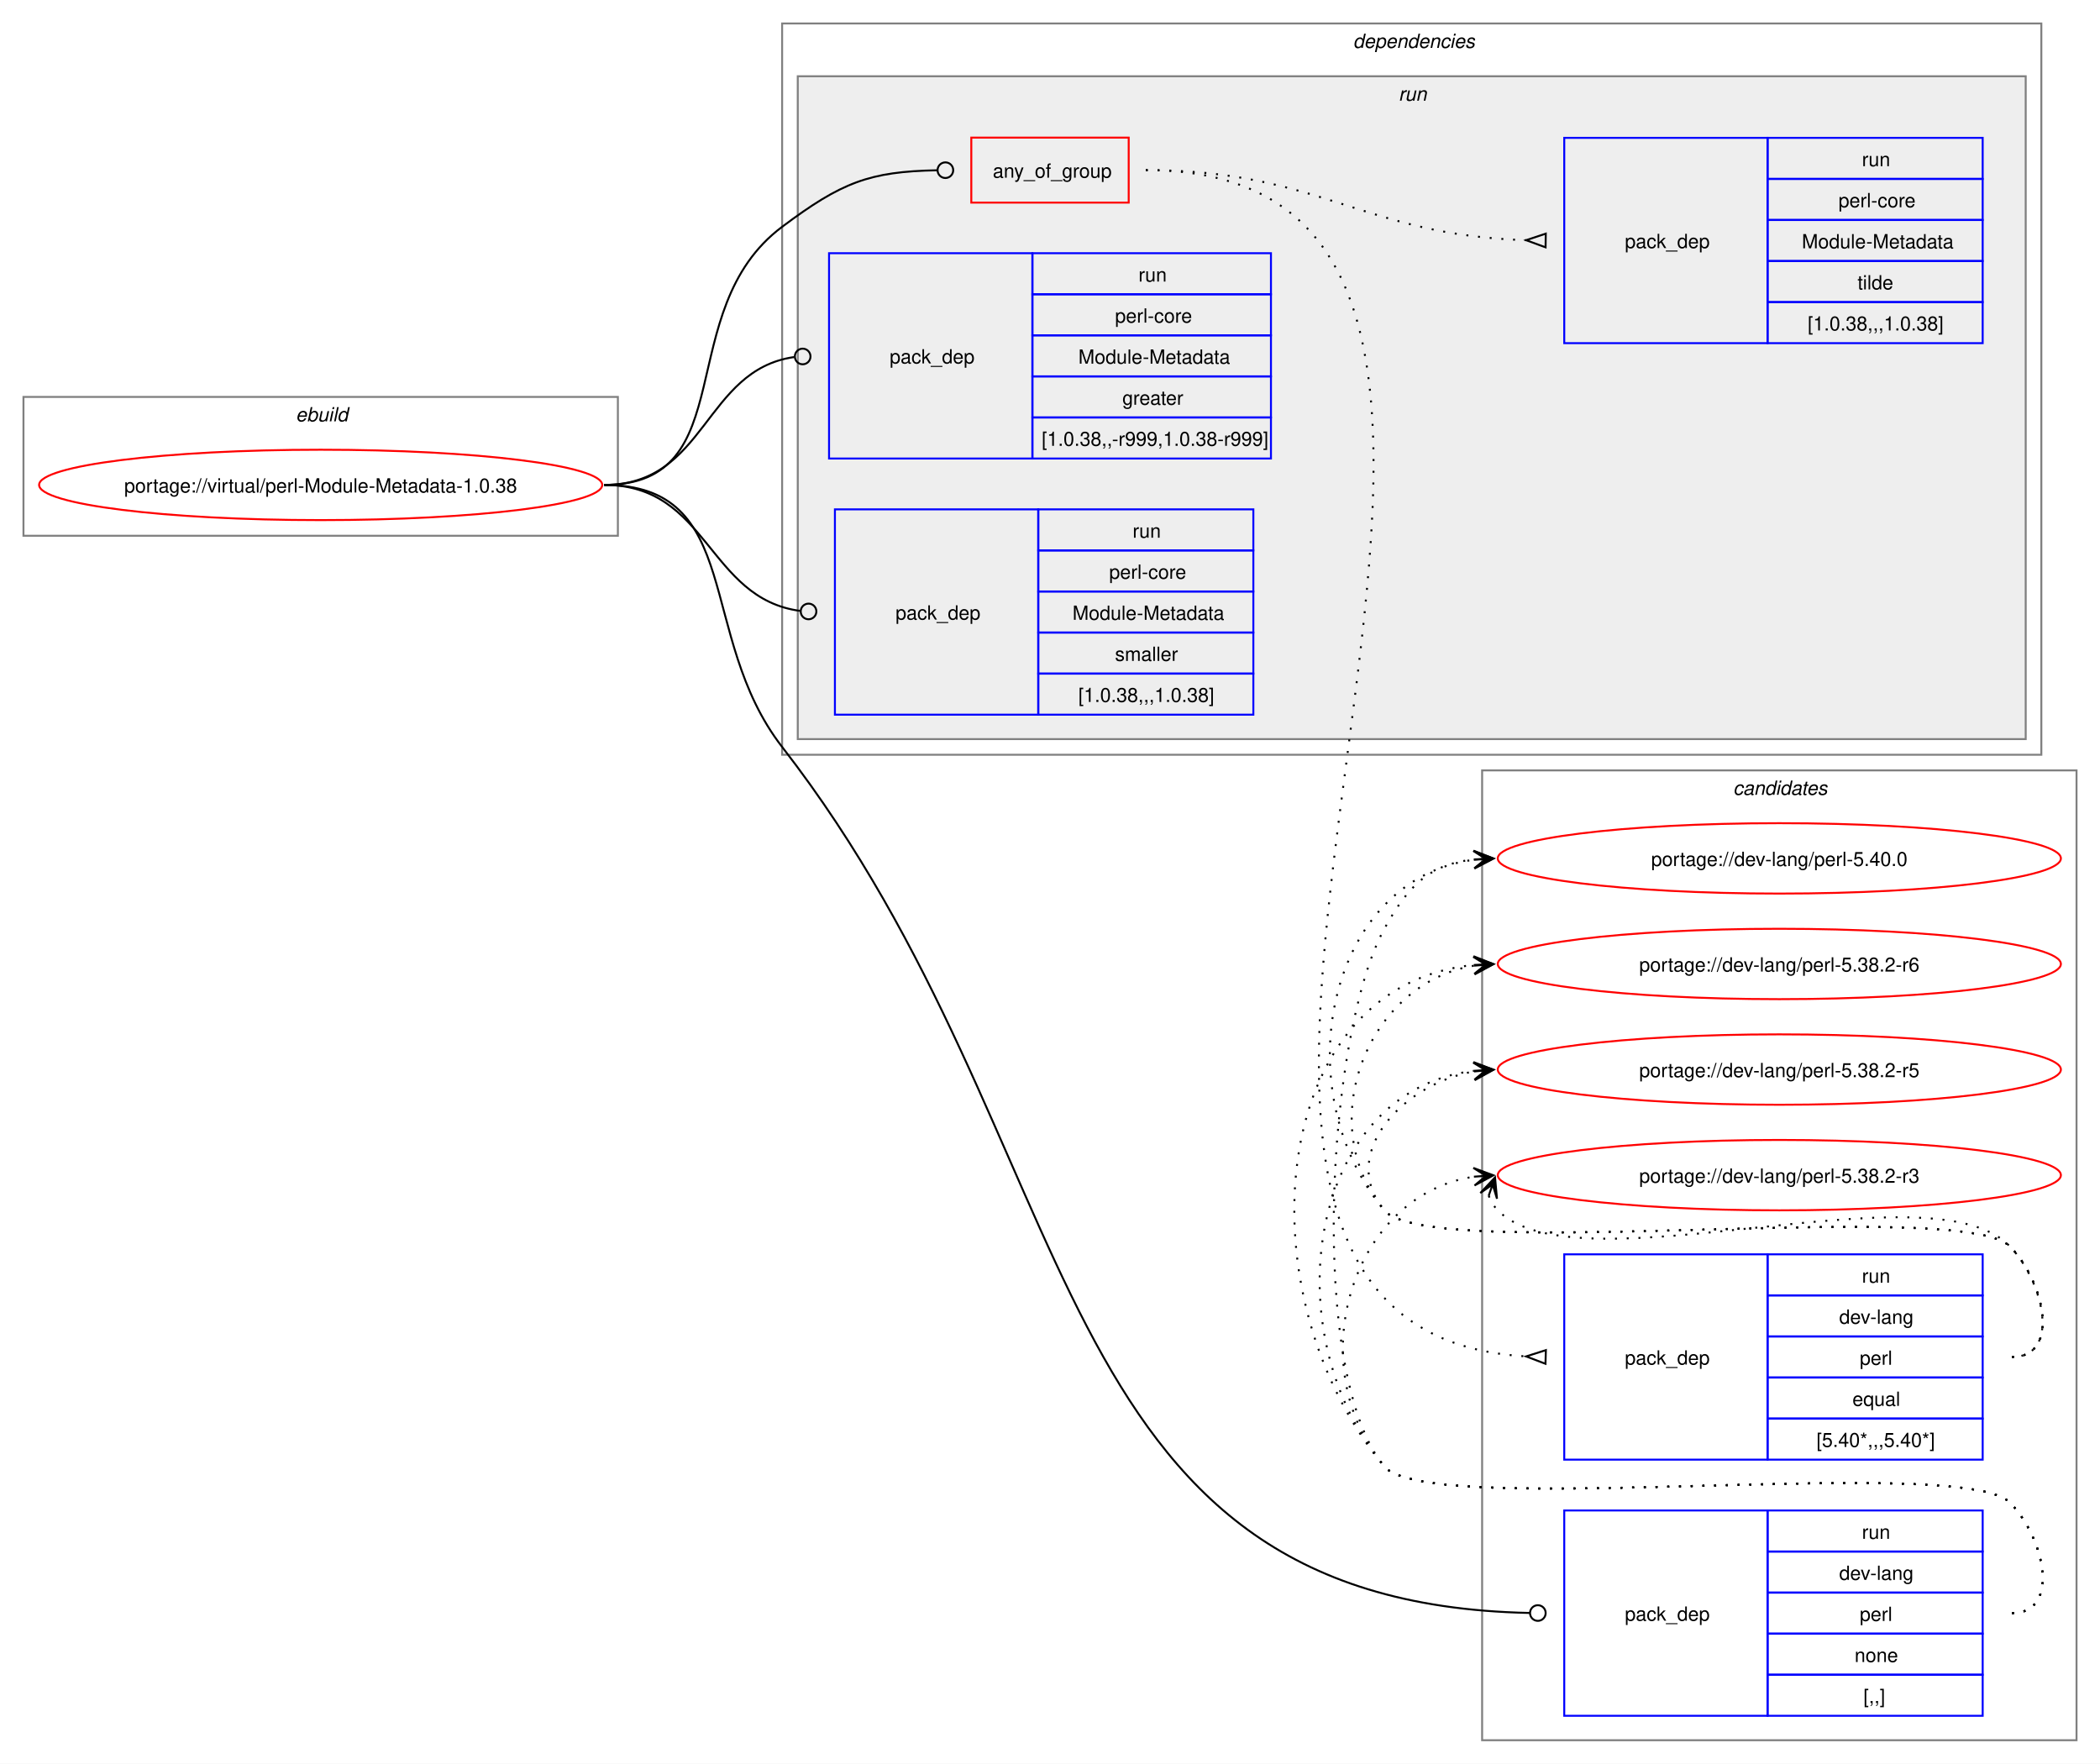
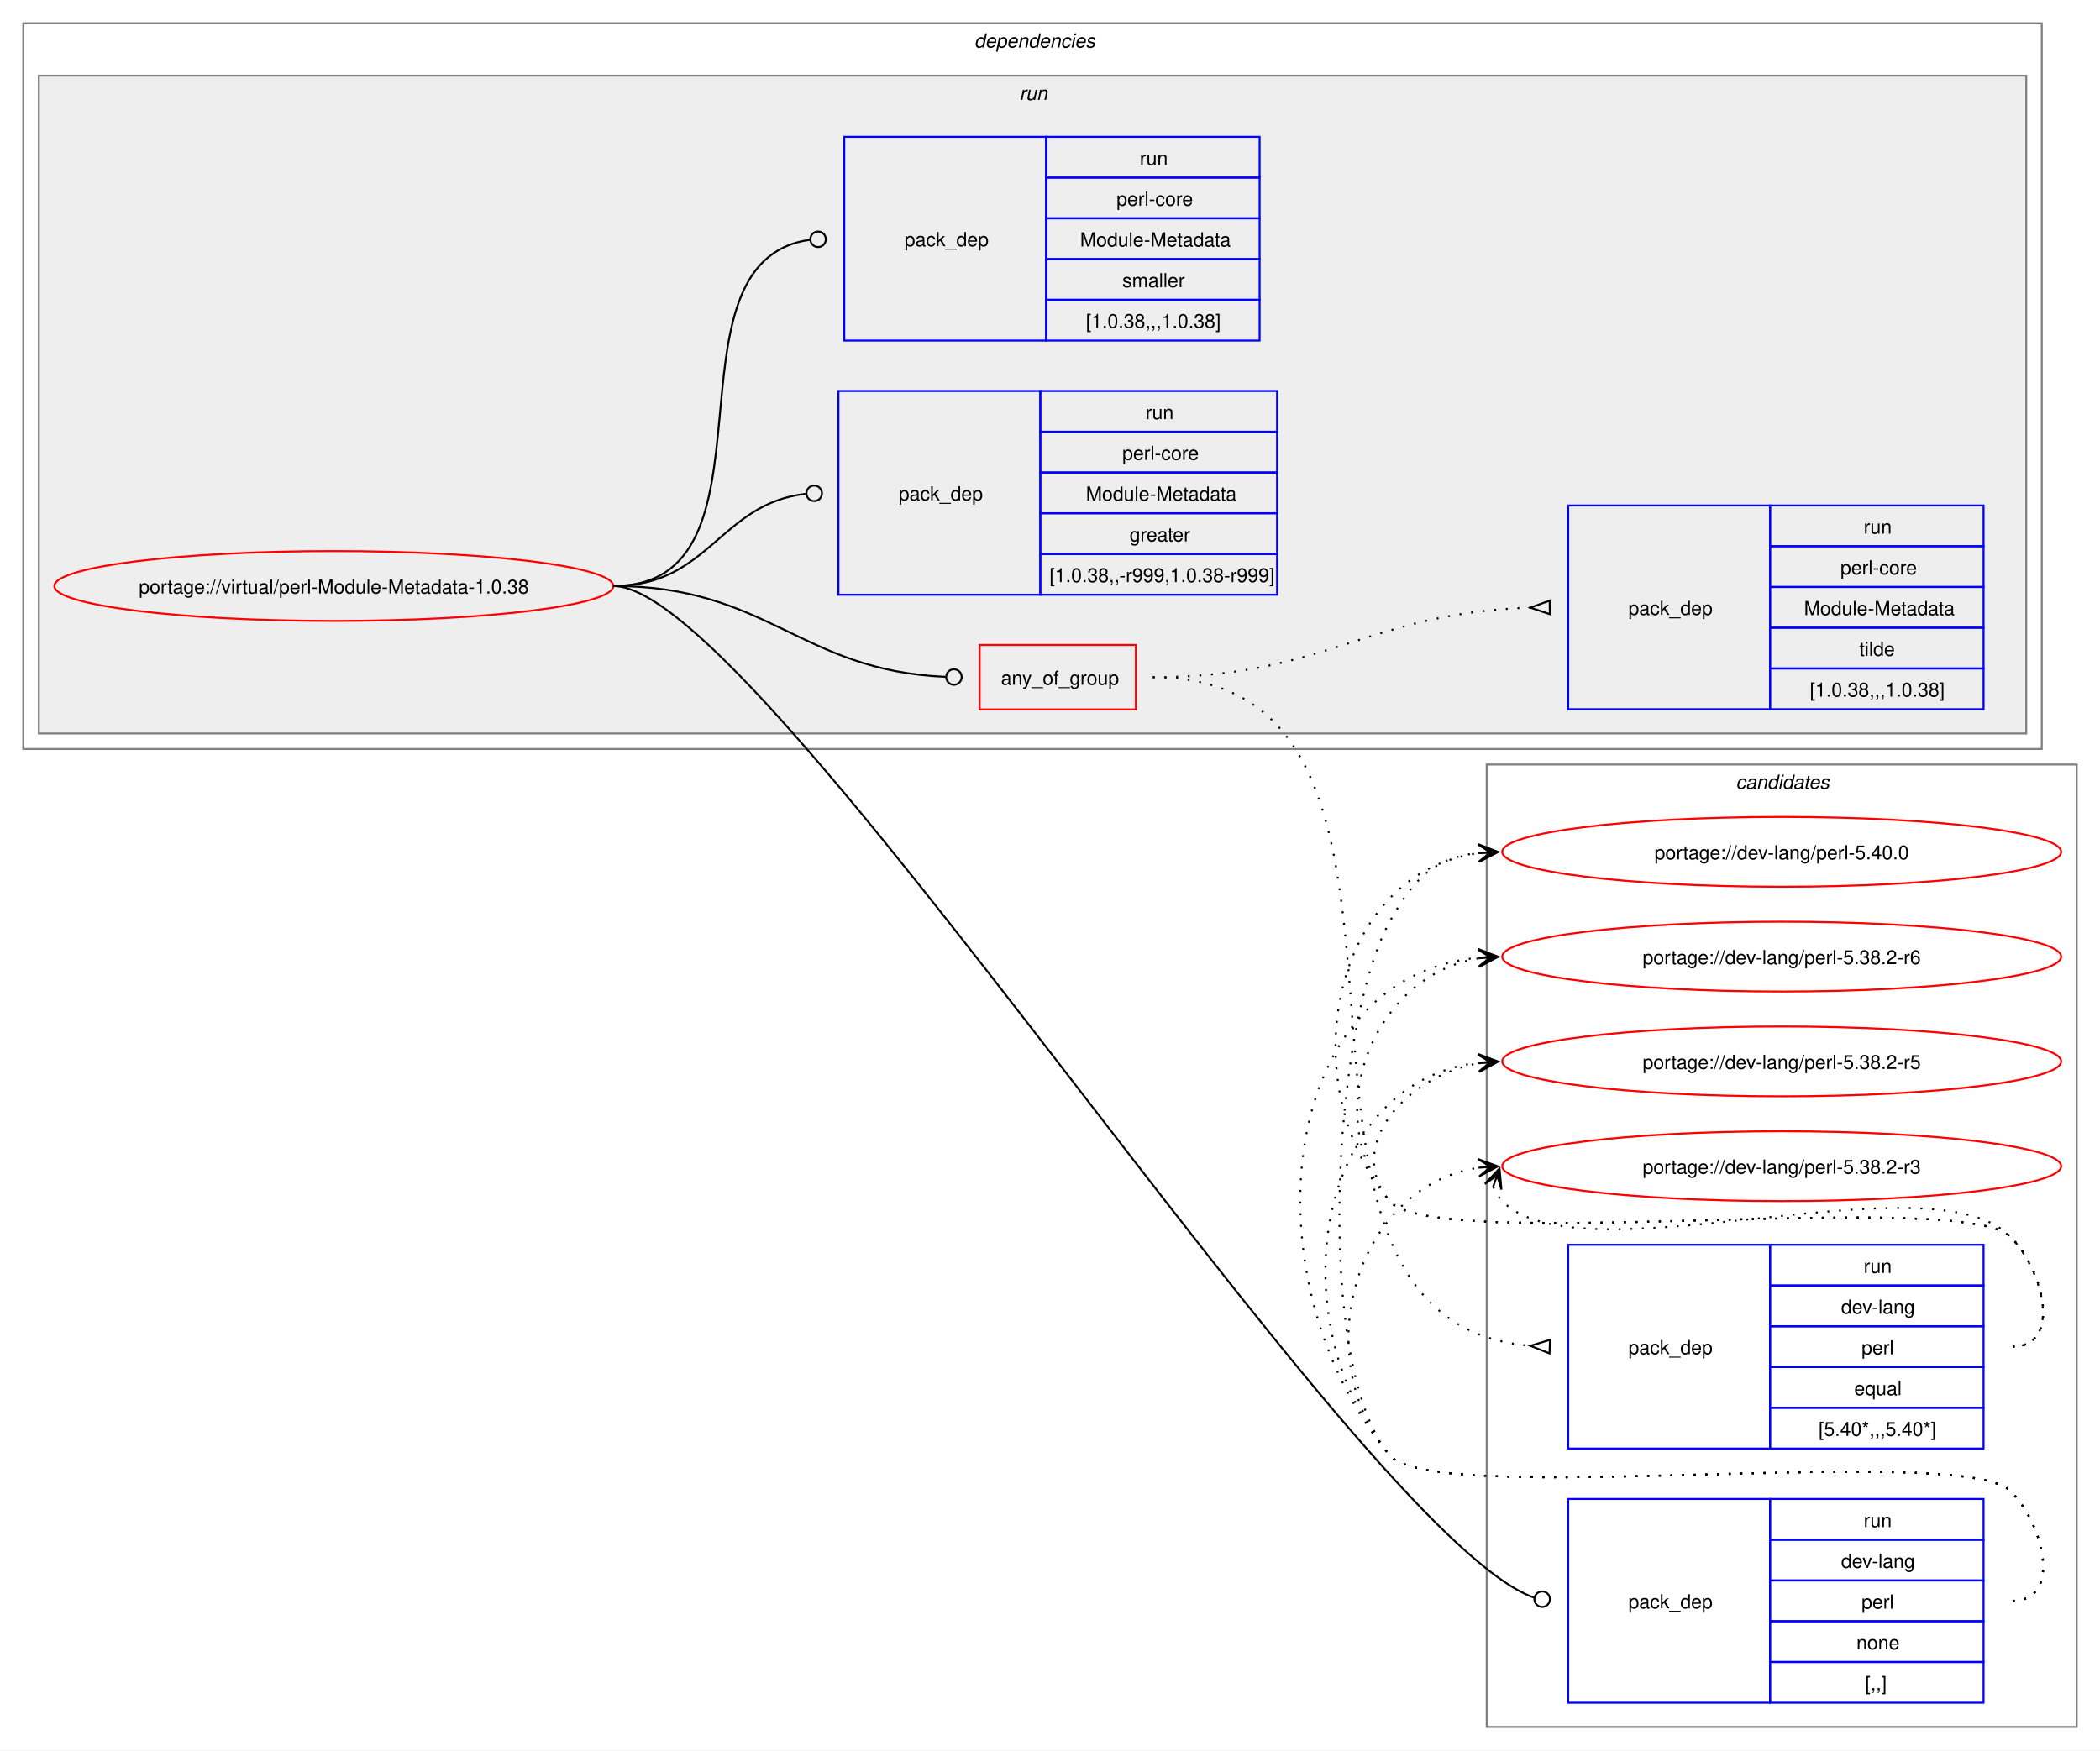
- <svg xmlns="http://www.w3.org/2000/svg" xmlns:xlink="http://www.w3.org/1999/xlink" width="1074pt" height="902pt" viewBox="0.00 0.00 1074.00 902.00">
+ <svg xmlns="http://www.w3.org/2000/svg" xmlns:xlink="http://www.w3.org/1999/xlink" width="1082pt" height="902pt" viewBox="0.00 0.00 1082.00 902.00">
  <g id="graph0" class="graph" transform="scale(1 1) rotate(0) translate(4 898)">
-     <polygon fill="white" stroke="none" points="-4,4 -4,-898 1070,-898 1070,4 -4,4" />
+     <polygon fill="white" stroke="none" points="-4,4 -4,-898 1078,-898 1078,4 -4,4" />
    <g id="clust12" class="cluster">
-       <polygon fill="none" stroke="gray" points="754,-8 754,-504 1058,-504 1058,-8 754,-8" />
-       <text text-anchor="start" x="882.38" y="-491.5" font-family="Helvetica,sans-Serif" font-style="italic" font-size="10.00">candidates</text>
-     </g>
-     <g id="clust1" class="cluster">
-       <polygon fill="none" stroke="gray" points="8,-624 8,-695 312,-695 312,-624 8,-624" />
-       <text text-anchor="start" x="147.25" y="-682.5" font-family="Helvetica,sans-Serif" font-style="italic" font-size="10.00">ebuild</text>
+       <polygon fill="none" stroke="gray" points="762,-8 762,-504 1066,-504 1066,-8 762,-8" />
+       <text text-anchor="start" x="890.38" y="-491.5" font-family="Helvetica,sans-Serif" font-style="italic" font-size="10.00">candidates</text>
    </g>
    <g id="clust2" class="cluster">
-       <polygon fill="none" stroke="gray" points="396,-512 396,-886 1040,-886 1040,-512 396,-512" />
-       <text text-anchor="start" x="688" y="-873.5" font-family="Helvetica,sans-Serif" font-style="italic" font-size="10.00">dependencies</text>
+       <polygon fill="none" stroke="gray" points="8,-512 8,-886 1048,-886 1048,-512 8,-512" />
+       <text text-anchor="start" x="498" y="-873.5" font-family="Helvetica,sans-Serif" font-style="italic" font-size="10.00">dependencies</text>
    </g>
    <g id="clust5" class="cluster">
-       <polygon fill="#eeeeee" stroke="gray" points="404,-520 404,-859 1032,-859 1032,-520 404,-520" />
-       <text text-anchor="start" x="711.25" y="-846.5" font-family="Helvetica,sans-Serif" font-style="italic" font-size="10.00">run</text>
+       <polygon fill="#eeeeee" stroke="gray" points="16,-520 16,-859 1040,-859 1040,-520 16,-520" />
+       <text text-anchor="start" x="521.25" y="-846.5" font-family="Helvetica,sans-Serif" font-style="italic" font-size="10.00">run</text>
    </g>
    <g id="node1" class="node">
      <g id="a_node1">
        <a xlink:href="../virtual/perl-Module-Metadata-1.0.38.svg" xlink:title="portage://virtual/perl-Module-Metadata-1.0.38">
-           <ellipse fill="none" stroke="red" cx="160" cy="-650" rx="144" ry="18" />
-           <text text-anchor="middle" x="160" y="-646.12" font-family="Helvetica,sans-Serif" font-size="10.00">portage://virtual/perl-Module-Metadata-1.0.38</text>
+           <ellipse fill="none" stroke="red" cx="168" cy="-596" rx="144" ry="18" />
+           <text text-anchor="middle" x="168" y="-592.12" font-family="Helvetica,sans-Serif" font-size="10.00">portage://virtual/perl-Module-Metadata-1.0.38</text>
        </a>
      </g>
    </g>
    <g id="node2" class="node">
-       <polygon fill="none" stroke="red" points="492.75,-794.38 492.75,-827.62 573.25,-827.62 573.25,-794.38 492.75,-794.38" />
-       <text text-anchor="start" x="503.75" y="-807.12" font-family="Helvetica,sans-Serif" font-size="10.00">any_of_group</text>
+       <polygon fill="none" stroke="red" points="500.75,-532.38 500.75,-565.62 581.25,-565.62 581.25,-532.38 500.75,-532.38" />
+       <text text-anchor="start" x="511.75" y="-545.12" font-family="Helvetica,sans-Serif" font-size="10.00">any_of_group</text>
    </g>
    <g id="edge3" class="edge">
-       <path fill="none" stroke="black" d="M305,-650C376.26,-650 338.96,-739.29 396,-782 426.52,-804.85 440.66,-810.25 475.26,-810.92" />
-       <ellipse fill="none" stroke="black" cx="479.5" cy="-810.96" rx="4" ry="4" />
+       <path fill="none" stroke="black" d="M312,-596C391.61,-596 408.14,-552.42 483.07,-549.19" />
+       <ellipse fill="none" stroke="black" cx="487.5" cy="-549.1" rx="4" ry="4" />
    </g>
    <g id="node5" class="node">
-       <polygon fill="none" stroke="blue" points="796,-20.5 796,-125.5 900,-125.5 900,-20.5 796,-20.5" />
-       <text text-anchor="start" x="827" y="-69.12" font-family="Helvetica,sans-Serif" font-size="10.00">pack_dep</text>
-       <polygon fill="none" stroke="blue" points="900,-104.5 900,-125.5 1010,-125.5 1010,-104.5 900,-104.5" />
-       <text text-anchor="start" x="948.25" y="-111" font-family="Helvetica,sans-Serif" font-size="10.00">run</text>
-       <polygon fill="none" stroke="blue" points="900,-83.5 900,-104.5 1010,-104.5 1010,-83.5 900,-83.5" />
-       <text text-anchor="start" x="936.62" y="-90" font-family="Helvetica,sans-Serif" font-size="10.00">dev-lang</text>
-       <polygon fill="none" stroke="blue" points="900,-62.5 900,-83.5 1010,-83.5 1010,-62.5 900,-62.5" />
-       <text text-anchor="start" x="947.12" y="-69" font-family="Helvetica,sans-Serif" font-size="10.00">perl</text>
-       <polygon fill="none" stroke="blue" points="900,-41.5 900,-62.5 1010,-62.5 1010,-41.5 900,-41.5" />
-       <text text-anchor="start" x="944.5" y="-48" font-family="Helvetica,sans-Serif" font-size="10.00">none</text>
-       <polygon fill="none" stroke="blue" points="900,-20.5 900,-41.5 1010,-41.5 1010,-20.5 900,-20.5" />
-       <text text-anchor="start" x="949" y="-27" font-family="Helvetica,sans-Serif" font-size="10.00">[,,]</text>
+       <polygon fill="none" stroke="blue" points="804,-20.5 804,-125.5 908,-125.5 908,-20.5 804,-20.5" />
+       <text text-anchor="start" x="835" y="-69.12" font-family="Helvetica,sans-Serif" font-size="10.00">pack_dep</text>
+       <polygon fill="none" stroke="blue" points="908,-104.5 908,-125.5 1018,-125.5 1018,-104.5 908,-104.5" />
+       <text text-anchor="start" x="956.25" y="-111" font-family="Helvetica,sans-Serif" font-size="10.00">run</text>
+       <polygon fill="none" stroke="blue" points="908,-83.5 908,-104.5 1018,-104.5 1018,-83.5 908,-83.5" />
+       <text text-anchor="start" x="944.62" y="-90" font-family="Helvetica,sans-Serif" font-size="10.00">dev-lang</text>
+       <polygon fill="none" stroke="blue" points="908,-62.5 908,-83.5 1018,-83.5 1018,-62.5 908,-62.5" />
+       <text text-anchor="start" x="955.12" y="-69" font-family="Helvetica,sans-Serif" font-size="10.00">perl</text>
+       <polygon fill="none" stroke="blue" points="908,-41.5 908,-62.5 1018,-62.5 1018,-41.5 908,-41.5" />
+       <text text-anchor="start" x="952.5" y="-48" font-family="Helvetica,sans-Serif" font-size="10.00">none</text>
+       <polygon fill="none" stroke="blue" points="908,-20.5 908,-41.5 1018,-41.5 1018,-20.5 908,-20.5" />
+       <text text-anchor="start" x="957" y="-27" font-family="Helvetica,sans-Serif" font-size="10.00">[,,]</text>
    </g>
    <g id="edge4" class="edge">
-       <path fill="none" stroke="black" d="M305,-650C376.99,-650 351.87,-572.88 396,-516 555.17,-310.85 525.1,-78.29 778.26,-73.09" />
-       <ellipse fill="none" stroke="black" cx="782.5" cy="-73.05" rx="4" ry="4" />
+       <path fill="none" stroke="black" d="M312,-596C388.47,-596 694.6,-107.15 786.33,-74.69" />
+       <ellipse fill="none" stroke="black" cx="790.58" cy="-73.86" rx="4" ry="4" />
    </g>
    <g id="node6" class="node">
-       <polygon fill="none" stroke="blue" points="420,-663.5 420,-768.5 524,-768.5 524,-663.5 420,-663.5" />
-       <text text-anchor="start" x="451" y="-712.12" font-family="Helvetica,sans-Serif" font-size="10.00">pack_dep</text>
-       <polygon fill="none" stroke="blue" points="524,-747.5 524,-768.5 646,-768.5 646,-747.5 524,-747.5" />
-       <text text-anchor="start" x="578.25" y="-754" font-family="Helvetica,sans-Serif" font-size="10.00">run</text>
-       <polygon fill="none" stroke="blue" points="524,-726.5 524,-747.5 646,-747.5 646,-726.5 524,-726.5" />
-       <text text-anchor="start" x="566.25" y="-733" font-family="Helvetica,sans-Serif" font-size="10.00">perl-core</text>
-       <polygon fill="none" stroke="blue" points="524,-705.5 524,-726.5 646,-726.5 646,-705.5 524,-705.5" />
-       <text text-anchor="start" x="547.5" y="-712" font-family="Helvetica,sans-Serif" font-size="10.00">Module-Metadata</text>
-       <polygon fill="none" stroke="blue" points="524,-684.5 524,-705.5 646,-705.5 646,-684.5 524,-684.5" />
-       <text text-anchor="start" x="570" y="-691" font-family="Helvetica,sans-Serif" font-size="10.00">greater</text>
-       <polygon fill="none" stroke="blue" points="524,-663.5 524,-684.5 646,-684.5 646,-663.5 524,-663.5" />
-       <text text-anchor="start" x="528.75" y="-670" font-family="Helvetica,sans-Serif" font-size="10.00">[1.0.38,,-r999,1.0.38-r999]</text>
+       <polygon fill="none" stroke="blue" points="428,-591.5 428,-696.5 532,-696.5 532,-591.5 428,-591.5" />
+       <text text-anchor="start" x="459" y="-640.12" font-family="Helvetica,sans-Serif" font-size="10.00">pack_dep</text>
+       <polygon fill="none" stroke="blue" points="532,-675.5 532,-696.5 654,-696.5 654,-675.5 532,-675.5" />
+       <text text-anchor="start" x="586.25" y="-682" font-family="Helvetica,sans-Serif" font-size="10.00">run</text>
+       <polygon fill="none" stroke="blue" points="532,-654.5 532,-675.5 654,-675.5 654,-654.5 532,-654.5" />
+       <text text-anchor="start" x="574.25" y="-661" font-family="Helvetica,sans-Serif" font-size="10.00">perl-core</text>
+       <polygon fill="none" stroke="blue" points="532,-633.5 532,-654.5 654,-654.5 654,-633.5 532,-633.5" />
+       <text text-anchor="start" x="555.5" y="-640" font-family="Helvetica,sans-Serif" font-size="10.00">Module-Metadata</text>
+       <polygon fill="none" stroke="blue" points="532,-612.5 532,-633.5 654,-633.5 654,-612.5 532,-612.5" />
+       <text text-anchor="start" x="578" y="-619" font-family="Helvetica,sans-Serif" font-size="10.00">greater</text>
+       <polygon fill="none" stroke="blue" points="532,-591.5 532,-612.5 654,-612.5 654,-591.5 532,-591.5" />
+       <text text-anchor="start" x="536.75" y="-598" font-family="Helvetica,sans-Serif" font-size="10.00">[1.0.38,,-r999,1.0.38-r999]</text>
    </g>
    <g id="edge5" class="edge">
-       <path fill="none" stroke="black" d="M305,-650C357.35,-650 355.87,-708.74 402.13,-715.39" />
-       <ellipse fill="none" stroke="black" cx="406.51" cy="-715.69" rx="4" ry="4" />
+       <path fill="none" stroke="black" d="M312,-596C361.45,-596 366.96,-638.54 411.26,-643.52" />
+       <ellipse fill="none" stroke="black" cx="415.51" cy="-643.76" rx="4" ry="4" />
    </g>
    <g id="node7" class="node">
-       <polygon fill="none" stroke="blue" points="423,-532.5 423,-637.5 527,-637.5 527,-532.5 423,-532.5" />
-       <text text-anchor="start" x="454" y="-581.12" font-family="Helvetica,sans-Serif" font-size="10.00">pack_dep</text>
-       <polygon fill="none" stroke="blue" points="527,-616.5 527,-637.5 637,-637.5 637,-616.5 527,-616.5" />
-       <text text-anchor="start" x="575.25" y="-623" font-family="Helvetica,sans-Serif" font-size="10.00">run</text>
-       <polygon fill="none" stroke="blue" points="527,-595.5 527,-616.5 637,-616.5 637,-595.5 527,-595.5" />
-       <text text-anchor="start" x="563.25" y="-602" font-family="Helvetica,sans-Serif" font-size="10.00">perl-core</text>
-       <polygon fill="none" stroke="blue" points="527,-574.5 527,-595.5 637,-595.5 637,-574.5 527,-574.5" />
-       <text text-anchor="start" x="544.5" y="-581" font-family="Helvetica,sans-Serif" font-size="10.00">Module-Metadata</text>
-       <polygon fill="none" stroke="blue" points="527,-553.5 527,-574.5 637,-574.5 637,-553.5 527,-553.5" />
-       <text text-anchor="start" x="566.25" y="-560" font-family="Helvetica,sans-Serif" font-size="10.00">smaller</text>
-       <polygon fill="none" stroke="blue" points="527,-532.5 527,-553.5 637,-553.5 637,-532.5 527,-532.5" />
-       <text text-anchor="start" x="547.5" y="-539" font-family="Helvetica,sans-Serif" font-size="10.00">[1.0.38,,,1.0.38]</text>
+       <polygon fill="none" stroke="blue" points="431,-722.5 431,-827.5 535,-827.5 535,-722.5 431,-722.5" />
+       <text text-anchor="start" x="462" y="-771.12" font-family="Helvetica,sans-Serif" font-size="10.00">pack_dep</text>
+       <polygon fill="none" stroke="blue" points="535,-806.5 535,-827.5 645,-827.5 645,-806.5 535,-806.5" />
+       <text text-anchor="start" x="583.25" y="-813" font-family="Helvetica,sans-Serif" font-size="10.00">run</text>
+       <polygon fill="none" stroke="blue" points="535,-785.5 535,-806.5 645,-806.5 645,-785.5 535,-785.5" />
+       <text text-anchor="start" x="571.25" y="-792" font-family="Helvetica,sans-Serif" font-size="10.00">perl-core</text>
+       <polygon fill="none" stroke="blue" points="535,-764.5 535,-785.5 645,-785.5 645,-764.5 535,-764.5" />
+       <text text-anchor="start" x="552.5" y="-771" font-family="Helvetica,sans-Serif" font-size="10.00">Module-Metadata</text>
+       <polygon fill="none" stroke="blue" points="535,-743.5 535,-764.5 645,-764.5 645,-743.5 535,-743.5" />
+       <text text-anchor="start" x="574.25" y="-750" font-family="Helvetica,sans-Serif" font-size="10.00">smaller</text>
+       <polygon fill="none" stroke="blue" points="535,-722.5 535,-743.5 645,-743.5 645,-722.5 535,-722.5" />
+       <text text-anchor="start" x="555.5" y="-729" font-family="Helvetica,sans-Serif" font-size="10.00">[1.0.38,,,1.0.38]</text>
    </g>
    <g id="edge6" class="edge">
-       <path fill="none" stroke="black" d="M305,-650C358.32,-650 357.83,-591.91 405.27,-585.56" />
-       <ellipse fill="none" stroke="black" cx="409.51" cy="-585.29" rx="4" ry="4" />
+       <path fill="none" stroke="black" d="M312,-596C402.28,-596 333.53,-763.31 413.25,-774.42" />
+       <ellipse fill="none" stroke="black" cx="417.51" cy="-774.7" rx="4" ry="4" />
    </g>
    <g id="node3" class="node">
-       <polygon fill="none" stroke="blue" points="796,-151.5 796,-256.5 900,-256.5 900,-151.5 796,-151.5" />
-       <text text-anchor="start" x="827" y="-200.12" font-family="Helvetica,sans-Serif" font-size="10.00">pack_dep</text>
-       <polygon fill="none" stroke="blue" points="900,-235.5 900,-256.5 1010,-256.5 1010,-235.5 900,-235.5" />
-       <text text-anchor="start" x="948.25" y="-242" font-family="Helvetica,sans-Serif" font-size="10.00">run</text>
-       <polygon fill="none" stroke="blue" points="900,-214.5 900,-235.5 1010,-235.5 1010,-214.5 900,-214.5" />
-       <text text-anchor="start" x="936.62" y="-221" font-family="Helvetica,sans-Serif" font-size="10.00">dev-lang</text>
-       <polygon fill="none" stroke="blue" points="900,-193.5 900,-214.5 1010,-214.5 1010,-193.5 900,-193.5" />
-       <text text-anchor="start" x="947.12" y="-200" font-family="Helvetica,sans-Serif" font-size="10.00">perl</text>
-       <polygon fill="none" stroke="blue" points="900,-172.5 900,-193.5 1010,-193.5 1010,-172.5 900,-172.5" />
-       <text text-anchor="start" x="943.38" y="-179" font-family="Helvetica,sans-Serif" font-size="10.00">equal</text>
-       <polygon fill="none" stroke="blue" points="900,-151.5 900,-172.5 1010,-172.5 1010,-151.5 900,-151.5" />
-       <text text-anchor="start" x="925" y="-158" font-family="Helvetica,sans-Serif" font-size="10.00">[5.40*,,,5.40*]</text>
+       <polygon fill="none" stroke="blue" points="804,-151.5 804,-256.5 908,-256.5 908,-151.5 804,-151.5" />
+       <text text-anchor="start" x="835" y="-200.12" font-family="Helvetica,sans-Serif" font-size="10.00">pack_dep</text>
+       <polygon fill="none" stroke="blue" points="908,-235.5 908,-256.5 1018,-256.5 1018,-235.5 908,-235.5" />
+       <text text-anchor="start" x="956.25" y="-242" font-family="Helvetica,sans-Serif" font-size="10.00">run</text>
+       <polygon fill="none" stroke="blue" points="908,-214.5 908,-235.5 1018,-235.5 1018,-214.5 908,-214.5" />
+       <text text-anchor="start" x="944.62" y="-221" font-family="Helvetica,sans-Serif" font-size="10.00">dev-lang</text>
+       <polygon fill="none" stroke="blue" points="908,-193.5 908,-214.5 1018,-214.5 1018,-193.5 908,-193.5" />
+       <text text-anchor="start" x="955.12" y="-200" font-family="Helvetica,sans-Serif" font-size="10.00">perl</text>
+       <polygon fill="none" stroke="blue" points="908,-172.5 908,-193.5 1018,-193.5 1018,-172.5 908,-172.5" />
+       <text text-anchor="start" x="951.38" y="-179" font-family="Helvetica,sans-Serif" font-size="10.00">equal</text>
+       <polygon fill="none" stroke="blue" points="908,-151.5 908,-172.5 1018,-172.5 1018,-151.5 908,-151.5" />
+       <text text-anchor="start" x="933" y="-158" font-family="Helvetica,sans-Serif" font-size="10.00">[5.40*,,,5.40*]</text>
    </g>
    <g id="edge1" class="edge">
-       <path fill="none" stroke="black" stroke-dasharray="1,5" d="M582,-811C863.13,-811 511.4,-219.31 776.47,-204.29" />
-       <polygon fill="none" stroke="black" points="786.6,-207.51 776.5,-204.29 786.4,-200.52 786.6,-207.51" />
+       <path fill="none" stroke="black" stroke-dasharray="1,5" d="M590,-549C764.7,-549 622.72,-218.01 784.44,-204.43" />
+       <polygon fill="none" stroke="black" points="794.64,-207.52 784.51,-204.43 794.36,-200.52 794.64,-207.52" />
    </g>
    <g id="node4" class="node">
-       <polygon fill="none" stroke="blue" points="796,-722.5 796,-827.5 900,-827.5 900,-722.5 796,-722.5" />
-       <text text-anchor="start" x="827" y="-771.12" font-family="Helvetica,sans-Serif" font-size="10.00">pack_dep</text>
-       <polygon fill="none" stroke="blue" points="900,-806.5 900,-827.5 1010,-827.5 1010,-806.5 900,-806.5" />
-       <text text-anchor="start" x="948.25" y="-813" font-family="Helvetica,sans-Serif" font-size="10.00">run</text>
-       <polygon fill="none" stroke="blue" points="900,-785.5 900,-806.5 1010,-806.5 1010,-785.5 900,-785.5" />
-       <text text-anchor="start" x="936.25" y="-792" font-family="Helvetica,sans-Serif" font-size="10.00">perl-core</text>
-       <polygon fill="none" stroke="blue" points="900,-764.5 900,-785.5 1010,-785.5 1010,-764.5 900,-764.5" />
-       <text text-anchor="start" x="917.5" y="-771" font-family="Helvetica,sans-Serif" font-size="10.00">Module-Metadata</text>
-       <polygon fill="none" stroke="blue" points="900,-743.5 900,-764.5 1010,-764.5 1010,-743.5 900,-743.5" />
-       <text text-anchor="start" x="946" y="-750" font-family="Helvetica,sans-Serif" font-size="10.00">tilde</text>
-       <polygon fill="none" stroke="blue" points="900,-722.5 900,-743.5 1010,-743.5 1010,-722.5 900,-722.5" />
-       <text text-anchor="start" x="920.5" y="-729" font-family="Helvetica,sans-Serif" font-size="10.00">[1.0.38,,,1.0.38]</text>
+       <polygon fill="none" stroke="blue" points="804,-532.5 804,-637.5 908,-637.5 908,-532.5 804,-532.5" />
+       <text text-anchor="start" x="835" y="-581.12" font-family="Helvetica,sans-Serif" font-size="10.00">pack_dep</text>
+       <polygon fill="none" stroke="blue" points="908,-616.5 908,-637.5 1018,-637.5 1018,-616.5 908,-616.5" />
+       <text text-anchor="start" x="956.25" y="-623" font-family="Helvetica,sans-Serif" font-size="10.00">run</text>
+       <polygon fill="none" stroke="blue" points="908,-595.5 908,-616.5 1018,-616.5 1018,-595.5 908,-595.5" />
+       <text text-anchor="start" x="944.25" y="-602" font-family="Helvetica,sans-Serif" font-size="10.00">perl-core</text>
+       <polygon fill="none" stroke="blue" points="908,-574.5 908,-595.5 1018,-595.5 1018,-574.5 908,-574.5" />
+       <text text-anchor="start" x="925.5" y="-581" font-family="Helvetica,sans-Serif" font-size="10.00">Module-Metadata</text>
+       <polygon fill="none" stroke="blue" points="908,-553.5 908,-574.5 1018,-574.5 1018,-553.5 908,-553.5" />
+       <text text-anchor="start" x="954" y="-560" font-family="Helvetica,sans-Serif" font-size="10.00">tilde</text>
+       <polygon fill="none" stroke="blue" points="908,-532.5 908,-553.5 1018,-553.5 1018,-532.5 908,-532.5" />
+       <text text-anchor="start" x="928.5" y="-539" font-family="Helvetica,sans-Serif" font-size="10.00">[1.0.38,,,1.0.38]</text>
    </g>
    <g id="edge2" class="edge">
-       <path fill="none" stroke="black" stroke-dasharray="1,5" d="M582,-811C670.89,-811 692.82,-777.76 776.48,-775.16" />
-       <polygon fill="none" stroke="black" points="786.55,-778.51 776.5,-775.16 786.45,-771.51 786.55,-778.51" />
+       <path fill="none" stroke="black" stroke-dasharray="1,5" d="M590,-549C678.89,-549 700.82,-582.24 784.48,-584.84" />
+       <polygon fill="none" stroke="black" points="794.45,-588.49 784.5,-584.84 794.55,-581.49 794.45,-588.49" />
    </g>
    <g id="node8" class="node">
      <g id="a_node8">
        <a xlink:href="../dev-lang/perl-5.40.0.svg" xlink:title="portage://dev-lang/perl-5.40.0">
-           <ellipse fill="none" stroke="red" cx="906" cy="-459" rx="144" ry="18" />
-           <text text-anchor="middle" x="906" y="-455.12" font-family="Helvetica,sans-Serif" font-size="10.00">portage://dev-lang/perl-5.40.0</text>
+           <ellipse fill="none" stroke="red" cx="914" cy="-459" rx="144" ry="18" />
+           <text text-anchor="middle" x="914" y="-455.12" font-family="Helvetica,sans-Serif" font-size="10.00">portage://dev-lang/perl-5.40.0</text>
        </a>
      </g>
    </g>
    <g id="edge7" class="edge">
-       <path fill="none" stroke="black" stroke-dasharray="1,5" d="M1025,-204C1050.12,-204 1041.6,-242.59 1024,-260.5 999.04,-285.9 726.84,-251.68 704,-279 652.59,-340.49 674.83,-448.72 750.04,-458.32" />
-       <polygon fill="black" stroke="black" points="759.78,-458.92 749.52,-462.79 756.01,-458.69 749.8,-458.3 749.8,-458.3 749.8,-458.3 756.01,-458.69 750.08,-453.81 759.78,-458.92" />
+       <path fill="none" stroke="black" stroke-dasharray="1,5" d="M1033,-204C1058.12,-204 1049.6,-242.59 1032,-260.5 1007.04,-285.9 734.84,-251.68 712,-279 660.59,-340.49 682.83,-448.72 758.04,-458.32" />
+       <polygon fill="black" stroke="black" points="767.78,-458.92 757.52,-462.79 764.01,-458.69 757.8,-458.3 757.8,-458.3 757.8,-458.3 764.01,-458.69 758.08,-453.81 767.78,-458.92" />
    </g>
    <g id="node9" class="node">
      <g id="a_node9">
        <a xlink:href="../dev-lang/perl-5.38.2-r6.svg" xlink:title="portage://dev-lang/perl-5.38.2-r6">
-           <ellipse fill="none" stroke="red" cx="906" cy="-405" rx="144" ry="18" />
-           <text text-anchor="middle" x="906" y="-401.12" font-family="Helvetica,sans-Serif" font-size="10.00">portage://dev-lang/perl-5.38.2-r6</text>
+           <ellipse fill="none" stroke="red" cx="914" cy="-405" rx="144" ry="18" />
+           <text text-anchor="middle" x="914" y="-401.12" font-family="Helvetica,sans-Serif" font-size="10.00">portage://dev-lang/perl-5.38.2-r6</text>
        </a>
      </g>
    </g>
    <g id="edge8" class="edge">
-       <path fill="none" stroke="black" stroke-dasharray="1,5" d="M1025,-204C1050.12,-204 1041.6,-242.59 1024,-260.5 999.04,-285.9 726.84,-251.68 704,-279 666.96,-323.3 695.58,-395.57 750.14,-404.16" />
-       <polygon fill="black" stroke="black" points="759.79,-404.91 749.47,-408.62 756.01,-404.61 749.82,-404.13 749.82,-404.13 749.82,-404.13 756.01,-404.61 750.16,-399.65 759.79,-404.91" />
+       <path fill="none" stroke="black" stroke-dasharray="1,5" d="M1033,-204C1058.12,-204 1049.6,-242.59 1032,-260.5 1007.04,-285.9 734.84,-251.68 712,-279 674.96,-323.3 703.58,-395.57 758.14,-404.16" />
+       <polygon fill="black" stroke="black" points="767.79,-404.91 757.47,-408.62 764.01,-404.61 757.82,-404.13 757.82,-404.13 757.82,-404.13 764.01,-404.61 758.16,-399.65 767.79,-404.91" />
    </g>
    <g id="node10" class="node">
      <g id="a_node10">
        <a xlink:href="../dev-lang/perl-5.38.2-r5.svg" xlink:title="portage://dev-lang/perl-5.38.2-r5">
-           <ellipse fill="none" stroke="red" cx="906" cy="-351" rx="144" ry="18" />
-           <text text-anchor="middle" x="906" y="-347.12" font-family="Helvetica,sans-Serif" font-size="10.00">portage://dev-lang/perl-5.38.2-r5</text>
+           <ellipse fill="none" stroke="red" cx="914" cy="-351" rx="144" ry="18" />
+           <text text-anchor="middle" x="914" y="-347.12" font-family="Helvetica,sans-Serif" font-size="10.00">portage://dev-lang/perl-5.38.2-r5</text>
        </a>
      </g>
    </g>
    <g id="edge9" class="edge">
-       <path fill="none" stroke="black" stroke-dasharray="1,5" d="M1025,-204C1050.12,-204 1041.6,-242.59 1024,-260.5 999.04,-285.9 726.84,-251.68 704,-279 680.17,-307.5 713.13,-343.76 750.01,-350.05" />
-       <polygon fill="black" stroke="black" points="759.79,-350.9 749.44,-354.52 756.02,-350.57 749.82,-350.03 749.82,-350.03 749.82,-350.03 756.02,-350.57 750.21,-345.55 759.79,-350.9" />
+       <path fill="none" stroke="black" stroke-dasharray="1,5" d="M1033,-204C1058.12,-204 1049.6,-242.59 1032,-260.5 1007.04,-285.9 734.84,-251.68 712,-279 688.17,-307.5 721.13,-343.76 758.01,-350.05" />
+       <polygon fill="black" stroke="black" points="767.79,-350.9 757.44,-354.52 764.02,-350.57 757.82,-350.03 757.82,-350.03 757.82,-350.03 764.02,-350.57 758.21,-345.55 767.79,-350.9" />
    </g>
    <g id="node11" class="node">
      <g id="a_node11">
        <a xlink:href="../dev-lang/perl-5.38.2-r3.svg" xlink:title="portage://dev-lang/perl-5.38.2-r3">
-           <ellipse fill="none" stroke="red" cx="906" cy="-297" rx="144" ry="18" />
-           <text text-anchor="middle" x="906" y="-293.12" font-family="Helvetica,sans-Serif" font-size="10.00">portage://dev-lang/perl-5.38.2-r3</text>
+           <ellipse fill="none" stroke="red" cx="914" cy="-297" rx="144" ry="18" />
+           <text text-anchor="middle" x="914" y="-293.12" font-family="Helvetica,sans-Serif" font-size="10.00">portage://dev-lang/perl-5.38.2-r3</text>
        </a>
      </g>
    </g>
    <g id="edge10" class="edge">
-       <path fill="none" stroke="black" stroke-dasharray="1,5" d="M757.37,-286.45C758.4,-283.7 760.07,-280.96 762,-279 802.96,-237.42 983.83,-302.85 1024,-260.5 1041.28,-242.28 1050.12,-204 1025,-204" />
-       <polygon fill="black" stroke="black" points="760.6,-295.85 753.09,-287.86 759.37,-292.27 757.34,-286.39 757.34,-286.39 757.34,-286.39 759.37,-292.27 761.6,-284.93 760.6,-295.85" />
+       <path fill="none" stroke="black" stroke-dasharray="1,5" d="M765.37,-286.45C766.4,-283.7 768.07,-280.96 770,-279 810.96,-237.42 991.83,-302.85 1032,-260.5 1049.28,-242.28 1058.12,-204 1033,-204" />
+       <polygon fill="black" stroke="black" points="768.6,-295.85 761.09,-287.86 767.37,-292.27 765.34,-286.39 765.34,-286.39 765.34,-286.39 767.37,-292.27 769.6,-284.93 768.6,-295.85" />
    </g>
    <g id="edge11" class="edge">
-       <path fill="none" stroke="black" stroke-dasharray="1,5" d="M1025,-73C1050.12,-73 1041.6,-111.59 1024,-129.5 999.04,-154.9 726.84,-120.68 704,-148 664.8,-194.88 674.5,-369.48 704,-423 716.54,-445.76 727.66,-456.12 749.94,-458.47" />
-       <polygon fill="black" stroke="black" points="759.78,-458.94 749.58,-462.96 756.01,-458.76 749.79,-458.46 749.79,-458.46 749.79,-458.46 756.01,-458.76 750.01,-453.97 759.78,-458.94" />
+       <path fill="none" stroke="black" stroke-dasharray="1,5" d="M1033,-73C1058.12,-73 1049.6,-111.59 1032,-129.5 1007.04,-154.9 734.84,-120.68 712,-148 672.8,-194.88 682.5,-369.48 712,-423 724.54,-445.76 735.66,-456.12 757.94,-458.47" />
+       <polygon fill="black" stroke="black" points="767.78,-458.94 757.58,-462.96 764.01,-458.76 757.79,-458.46 757.79,-458.46 757.79,-458.46 764.01,-458.76 758.01,-453.97 767.78,-458.94" />
    </g>
    <g id="edge12" class="edge">
-       <path fill="none" stroke="black" stroke-dasharray="1,5" d="M1025,-73C1050.12,-73 1041.6,-111.59 1024,-129.5 999.04,-154.9 726.84,-120.68 704,-148 631.37,-234.87 643.13,-394.3 750.01,-404.49" />
-       <polygon fill="black" stroke="black" points="759.78,-404.94 749.58,-408.97 756.01,-404.77 749.79,-404.48 749.79,-404.48 749.79,-404.48 756.01,-404.77 750,-399.98 759.78,-404.94" />
+       <path fill="none" stroke="black" stroke-dasharray="1,5" d="M1033,-73C1058.12,-73 1049.6,-111.59 1032,-129.5 1007.04,-154.9 734.84,-120.68 712,-148 639.37,-234.87 651.13,-394.3 758.01,-404.49" />
+       <polygon fill="black" stroke="black" points="767.78,-404.94 757.58,-408.97 764.01,-404.77 757.79,-404.48 757.79,-404.48 757.79,-404.48 764.01,-404.77 758,-399.98 767.78,-404.94" />
    </g>
    <g id="edge13" class="edge">
-       <path fill="none" stroke="black" stroke-dasharray="1,5" d="M1025,-73C1050.12,-73 1041.6,-111.59 1024,-129.5 999.04,-154.9 726.84,-120.68 704,-148 646.36,-216.95 665.51,-340.34 749.82,-350.35" />
-       <polygon fill="black" stroke="black" points="759.78,-350.93 749.54,-354.84 756.01,-350.71 749.8,-350.35 749.8,-350.35 749.8,-350.35 756.01,-350.71 750.06,-345.86 759.78,-350.93" />
+       <path fill="none" stroke="black" stroke-dasharray="1,5" d="M1033,-73C1058.12,-73 1049.6,-111.59 1032,-129.5 1007.04,-154.9 734.84,-120.68 712,-148 654.36,-216.95 673.51,-340.34 757.82,-350.35" />
+       <polygon fill="black" stroke="black" points="767.78,-350.93 757.54,-354.84 764.01,-350.71 757.8,-350.35 757.8,-350.35 757.8,-350.35 764.01,-350.71 758.06,-345.86 767.78,-350.93" />
    </g>
    <g id="edge14" class="edge">
-       <path fill="none" stroke="black" stroke-dasharray="1,5" d="M1025,-73C1050.12,-73 1041.6,-111.59 1024,-129.5 999.04,-154.9 726.84,-120.68 704,-148 660.92,-199.53 686.98,-287.13 750.12,-296.23" />
-       <polygon fill="black" stroke="black" points="759.78,-296.91 749.49,-300.7 756.01,-296.65 749.81,-296.21 749.81,-296.21 749.81,-296.21 756.01,-296.65 750.13,-291.72 759.78,-296.91" />
+       <path fill="none" stroke="black" stroke-dasharray="1,5" d="M1033,-73C1058.12,-73 1049.6,-111.59 1032,-129.5 1007.04,-154.9 734.84,-120.68 712,-148 668.92,-199.53 694.98,-287.13 758.12,-296.23" />
+       <polygon fill="black" stroke="black" points="767.78,-296.91 757.49,-300.7 764.01,-296.65 757.81,-296.21 757.81,-296.21 757.81,-296.21 764.01,-296.65 758.13,-291.72 767.78,-296.91" />
    </g>
  </g>
</svg>
